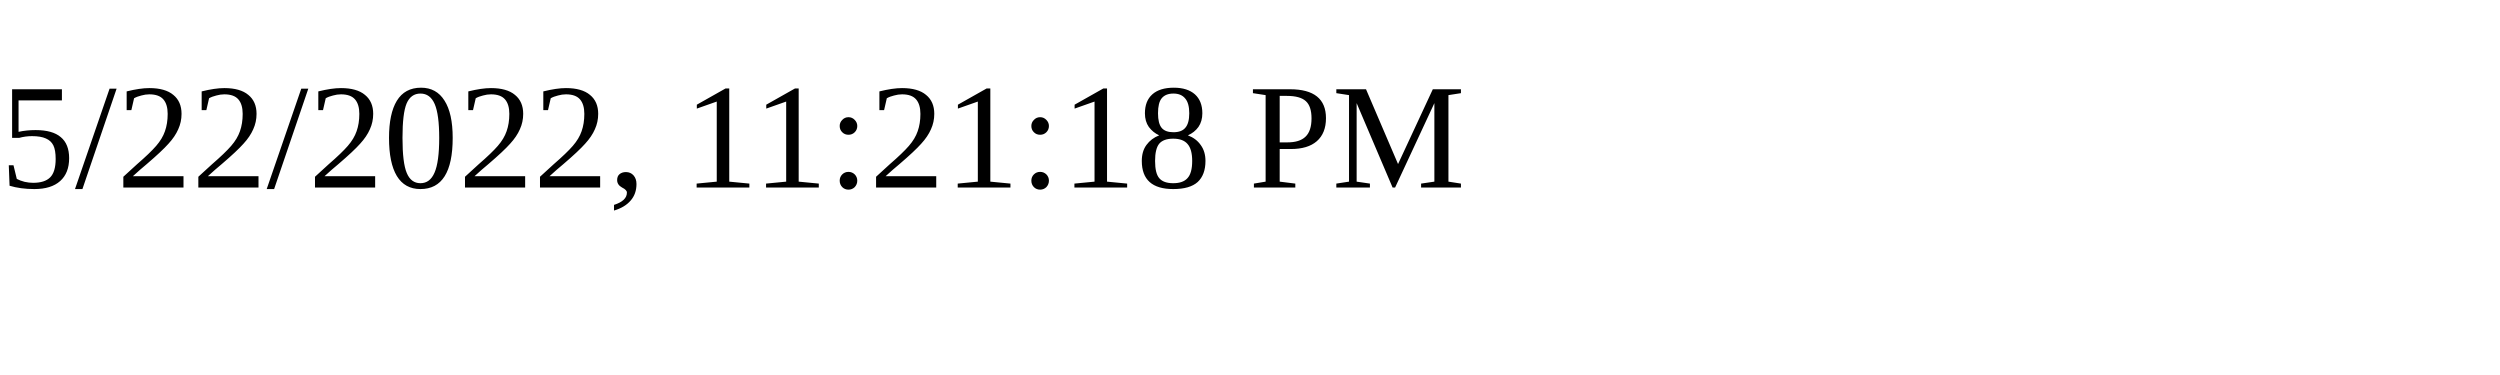
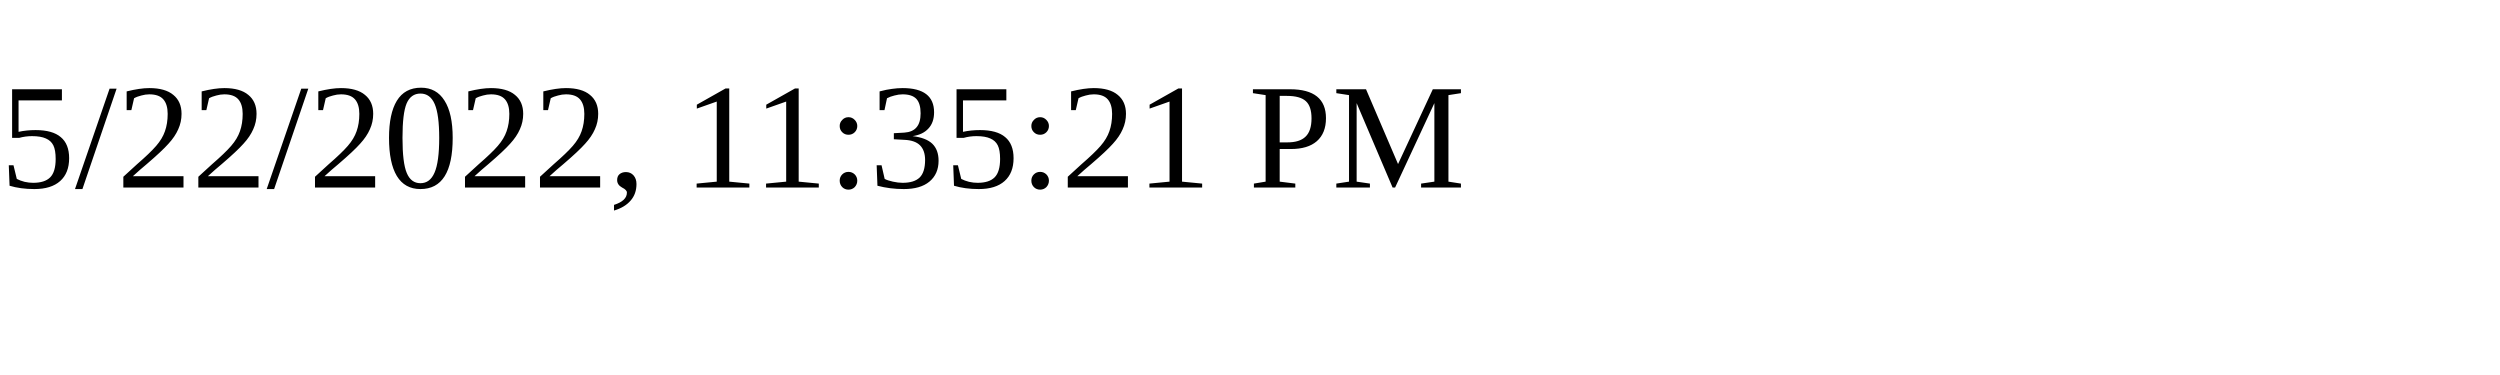
<svg xmlns="http://www.w3.org/2000/svg" height="30" width="200">
-   <text x="0" y="15">5/22/2022, 11:21:18 PM</text>
+   <text x="0" y="15">5/22/2022, 11:35:21 PM</text>
</svg>
